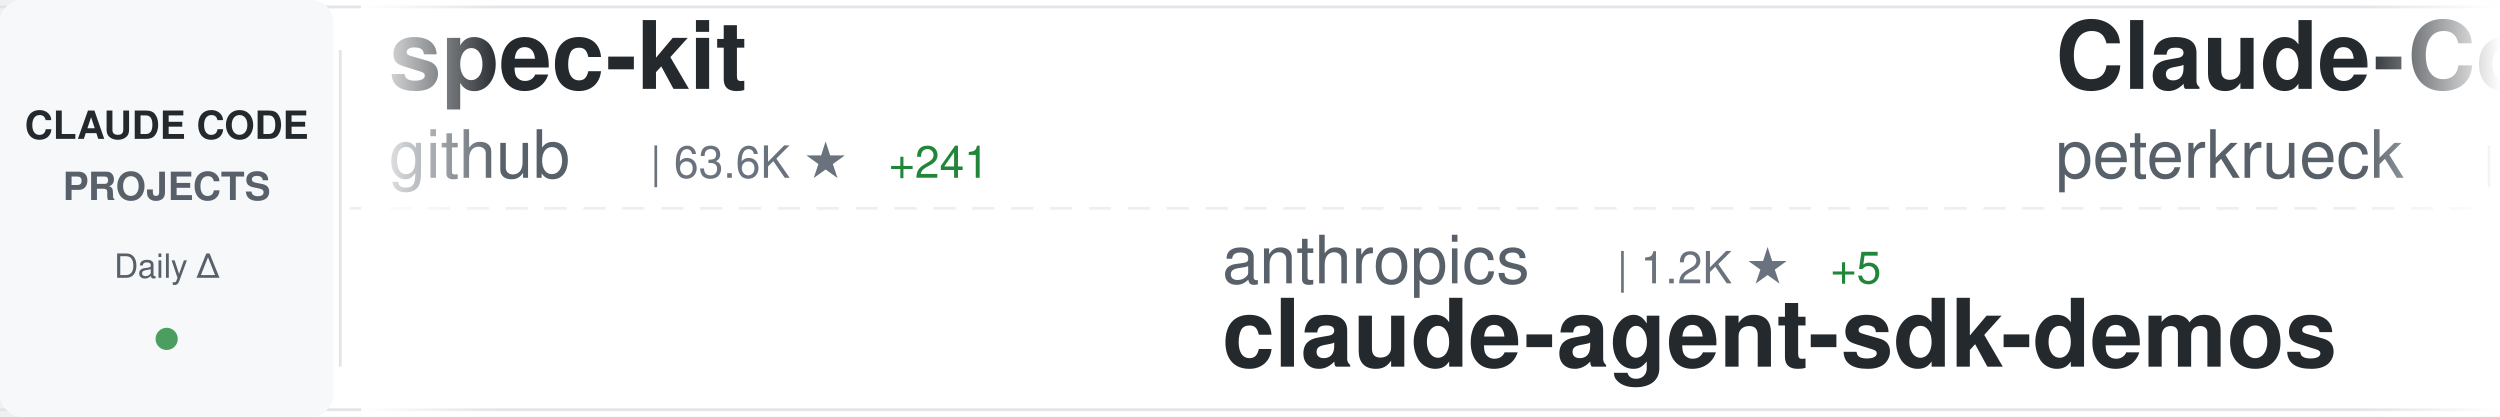
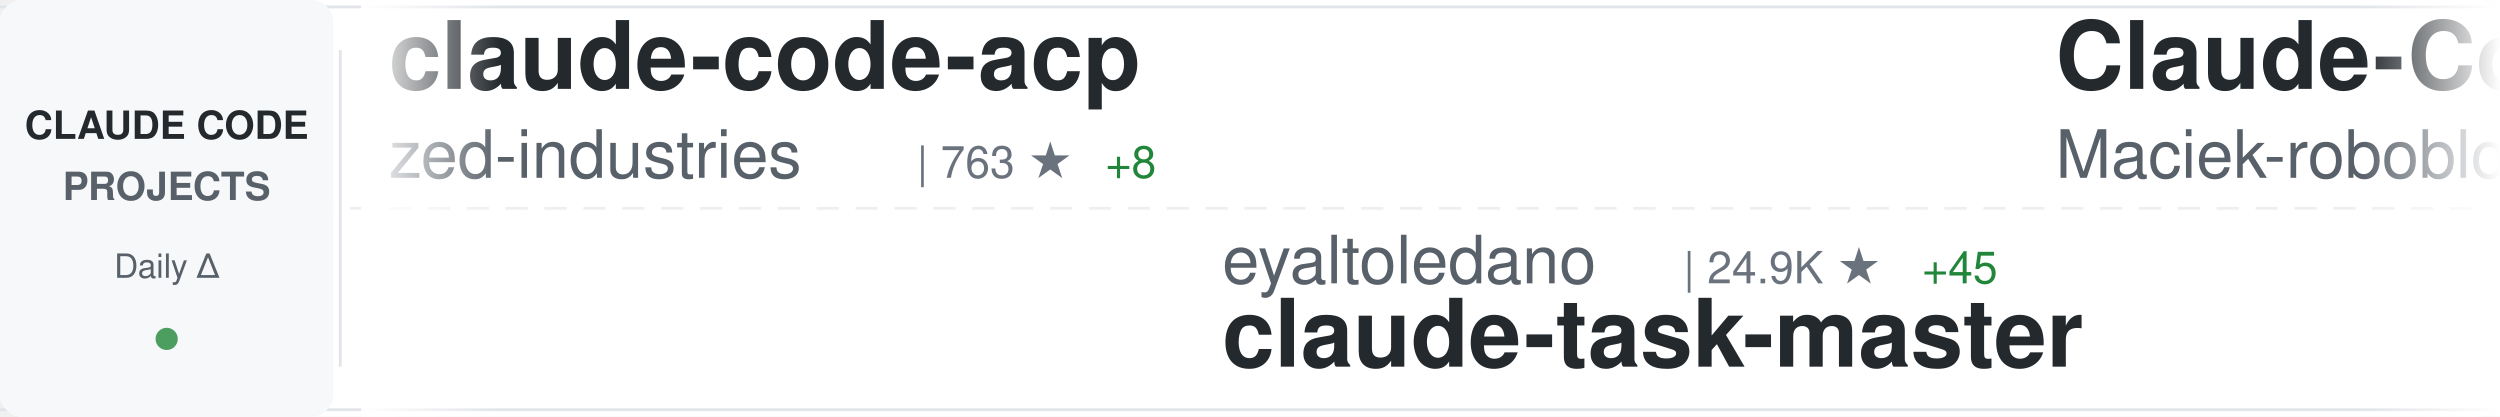
<svg xmlns="http://www.w3.org/2000/svg" width="900" height="150">
  <defs>
    <linearGradient id="awesomeLeftFade" x1="0%" y1="0%" x2="100%" y2="0%">
      <stop offset="0%" style="stop-color:#ffffff;stop-opacity:1" />
      <stop offset="100%" style="stop-color:#ffffff;stop-opacity:0" />
    </linearGradient>
    <linearGradient id="awesomeRightFade" x1="0%" y1="0%" x2="100%" y2="0%">
      <stop offset="0%" style="stop-color:#ffffff;stop-opacity:0" />
      <stop offset="100%" style="stop-color:#ffffff;stop-opacity:1" />
    </linearGradient>
  </defs>
  <rect width="900" height="150" fill="#ffffff" rx="8" />
  <rect x="0" y="2" width="900" height="1" fill="#e1e4e8" />
  <rect x="0" y="147" width="900" height="1" fill="#e1e4e8" />
  <line x1="0" y1="75" x2="900" y2="75" stroke="#e1e4e8" stroke-width="1" stroke-dasharray="8 6" opacity="0.6" />
  <rect x="0" y="0" width="120" height="150" fill="#f6f8fa" rx="8" />
  <text x="60" y="50" font-family="-apple-system, BlinkMacSystemFont, 'Segoe UI', Helvetica, Arial, sans-serif" font-size="14" font-weight="600" fill="#24292e" text-anchor="middle">CLAUDE CODE</text>
  <text x="60" y="72" font-family="-apple-system, BlinkMacSystemFont, 'Segoe UI', Helvetica, Arial, sans-serif" font-size="14" font-weight="600" fill="#586069" text-anchor="middle">PROJECTS</text>
  <text x="60" y="100" font-family="-apple-system, BlinkMacSystemFont, 'Segoe UI', Helvetica, Arial, sans-serif" font-size="12" font-weight="500" fill="#586069" text-anchor="middle">Daily Δ</text>
  <circle cx="60" cy="122" r="4" fill="#22863a" opacity="0.8" />
  <rect x="122" y="18" width="1" height="114" fill="#e1e4e8" />
  <clipPath id="awesomeTickerClip">
    <rect x="130" y="0" width="770" height="150" />
  </clipPath>
  <g clip-path="url(#awesomeTickerClip)">
    <g id="awesomeTickerItems">
      <animateTransform attributeName="transform" attributeType="XML" type="translate" from="0 0" to="-3000 0" dur="54s" repeatCount="indefinite" />
      <g transform="translate(0, 0)">
-         <text x="140" y="32" font-family="-apple-system, BlinkMacSystemFont, 'Segoe UI', Helvetica, Arial, sans-serif" font-size="34" font-weight="600" fill="#24292e">spec-kit</text>
-         <text x="140" y="64" font-family="-apple-system, BlinkMacSystemFont, 'Segoe UI', Helvetica, Arial, sans-serif" font-size="24" font-weight="400" fill="#586069">github</text>
-         <text x="234" y="64" font-family="-apple-system, BlinkMacSystemFont, 'Segoe UI', Helvetica, Arial, sans-serif" font-size="16" font-weight="500" fill="#6a737d">| 63.6K ★</text>
-         <text x="320" y="64" font-family="-apple-system, BlinkMacSystemFont, 'Segoe UI', Helvetica, Arial, sans-serif" font-size="16" font-weight="500" fill="#22863a"> +241</text>
+         <text x="140" y="32" font-family="-apple-system, BlinkMacSystemFont, 'Segoe UI', Helvetica, Arial, sans-serif" font-size="34" font-weight="600" fill="#24292e">claude-code-acp</text>
+         <text x="140" y="64" font-family="-apple-system, BlinkMacSystemFont, 'Segoe UI', Helvetica, Arial, sans-serif" font-size="24" font-weight="400" fill="#586069">zed-industries</text>
+         <text x="330" y="64" font-family="-apple-system, BlinkMacSystemFont, 'Segoe UI', Helvetica, Arial, sans-serif" font-size="16" font-weight="500" fill="#6a737d">| 763 ★</text>
+         <text x="398" y="64" font-family="-apple-system, BlinkMacSystemFont, 'Segoe UI', Helvetica, Arial, sans-serif" font-size="16" font-weight="500" fill="#22863a"> +8</text>
      </g>
      <g transform="translate(300, 0)">
-         <text x="140" y="102" font-family="-apple-system, BlinkMacSystemFont, 'Segoe UI', Helvetica, Arial, sans-serif" font-size="24" font-weight="400" fill="#586069">anthropics</text>
-         <text x="282" y="102" font-family="-apple-system, BlinkMacSystemFont, 'Segoe UI', Helvetica, Arial, sans-serif" font-size="16" font-weight="500" fill="#6a737d">| 1.2K ★</text>
-         <text x="359" y="102" font-family="-apple-system, BlinkMacSystemFont, 'Segoe UI', Helvetica, Arial, sans-serif" font-size="16" font-weight="500" fill="#22863a"> +5</text>
-         <text x="140" y="132" font-family="-apple-system, BlinkMacSystemFont, 'Segoe UI', Helvetica, Arial, sans-serif" font-size="34" font-weight="600" fill="#24292e">claude-agent-sdk-demos</text>
+         <text x="140" y="102" font-family="-apple-system, BlinkMacSystemFont, 'Segoe UI', Helvetica, Arial, sans-serif" font-size="24" font-weight="400" fill="#586069">eyaltoledano</text>
+         <text x="306" y="102" font-family="-apple-system, BlinkMacSystemFont, 'Segoe UI', Helvetica, Arial, sans-serif" font-size="16" font-weight="500" fill="#6a737d">| 24.9K ★</text>
+         <text x="392" y="102" font-family="-apple-system, BlinkMacSystemFont, 'Segoe UI', Helvetica, Arial, sans-serif" font-size="16" font-weight="500" fill="#22863a"> +45</text>
+         <text x="140" y="132" font-family="-apple-system, BlinkMacSystemFont, 'Segoe UI', Helvetica, Arial, sans-serif" font-size="34" font-weight="600" fill="#24292e">claude-task-master</text>
      </g>
      <g transform="translate(600, 0)">
-         <text x="140" y="32" font-family="-apple-system, BlinkMacSystemFont, 'Segoe UI', Helvetica, Arial, sans-serif" font-size="34" font-weight="600" fill="#24292e">Claude-Code-Development-...</text>
-         <text x="140" y="64" font-family="-apple-system, BlinkMacSystemFont, 'Segoe UI', Helvetica, Arial, sans-serif" font-size="24" font-weight="400" fill="#586069">peterkrueck</text>
-         <text x="294" y="64" font-family="-apple-system, BlinkMacSystemFont, 'Segoe UI', Helvetica, Arial, sans-serif" font-size="16" font-weight="500" fill="#6a737d">| 1.3K ★</text>
-         <text x="371" y="64" font-family="-apple-system, BlinkMacSystemFont, 'Segoe UI', Helvetica, Arial, sans-serif" font-size="16" font-weight="500" fill="#22863a"> +1</text>
+         <text x="140" y="32" font-family="-apple-system, BlinkMacSystemFont, 'Segoe UI', Helvetica, Arial, sans-serif" font-size="34" font-weight="600" fill="#24292e">Claude-Code-Usage-Monito...</text>
+         <text x="140" y="64" font-family="-apple-system, BlinkMacSystemFont, 'Segoe UI', Helvetica, Arial, sans-serif" font-size="24" font-weight="400" fill="#586069">Maciek-roboblog</text>
+         <text x="342" y="64" font-family="-apple-system, BlinkMacSystemFont, 'Segoe UI', Helvetica, Arial, sans-serif" font-size="16" font-weight="500" fill="#6a737d">| 6.2K ★</text>
+         <text x="419" y="64" font-family="-apple-system, BlinkMacSystemFont, 'Segoe UI', Helvetica, Arial, sans-serif" font-size="16" font-weight="500" fill="#22863a"> +8</text>
      </g>
      <g transform="translate(900, 0)">
-         <text x="140" y="102" font-family="-apple-system, BlinkMacSystemFont, 'Segoe UI', Helvetica, Arial, sans-serif" font-size="24" font-weight="400" fill="#586069">obra</text>
-         <text x="210" y="102" font-family="-apple-system, BlinkMacSystemFont, 'Segoe UI', Helvetica, Arial, sans-serif" font-size="16" font-weight="500" fill="#6a737d">| 29.8K ★</text>
-         <text x="296" y="102" font-family="-apple-system, BlinkMacSystemFont, 'Segoe UI', Helvetica, Arial, sans-serif" font-size="16" font-weight="500" fill="#22863a"> +1.4K</text>
-         <text x="140" y="132" font-family="-apple-system, BlinkMacSystemFont, 'Segoe UI', Helvetica, Arial, sans-serif" font-size="34" font-weight="600" fill="#24292e">superpowers</text>
+         <text x="140" y="102" font-family="-apple-system, BlinkMacSystemFont, 'Segoe UI', Helvetica, Arial, sans-serif" font-size="24" font-weight="400" fill="#586069">diet103</text>
+         <text x="246" y="102" font-family="-apple-system, BlinkMacSystemFont, 'Segoe UI', Helvetica, Arial, sans-serif" font-size="16" font-weight="500" fill="#6a737d">| 8.5K ★</text>
+         <text x="323" y="102" font-family="-apple-system, BlinkMacSystemFont, 'Segoe UI', Helvetica, Arial, sans-serif" font-size="16" font-weight="500" fill="#22863a"> +25</text>
+         <text x="140" y="132" font-family="-apple-system, BlinkMacSystemFont, 'Segoe UI', Helvetica, Arial, sans-serif" font-size="34" font-weight="600" fill="#24292e">claude-code-infrastructu...</text>
      </g>
      <g transform="translate(1200, 0)">
-         <text x="140" y="32" font-family="-apple-system, BlinkMacSystemFont, 'Segoe UI', Helvetica, Arial, sans-serif" font-size="34" font-weight="600" fill="#24292e">claude-code-prompt-impro...</text>
-         <text x="140" y="64" font-family="-apple-system, BlinkMacSystemFont, 'Segoe UI', Helvetica, Arial, sans-serif" font-size="24" font-weight="400" fill="#586069">severity1</text>
-         <text x="270" y="64" font-family="-apple-system, BlinkMacSystemFont, 'Segoe UI', Helvetica, Arial, sans-serif" font-size="16" font-weight="500" fill="#6a737d">| 1.1K ★</text>
-         <text x="347" y="64" font-family="-apple-system, BlinkMacSystemFont, 'Segoe UI', Helvetica, Arial, sans-serif" font-size="16" font-weight="500" fill="#22863a"> +1</text>
+         <text x="140" y="32" font-family="-apple-system, BlinkMacSystemFont, 'Segoe UI', Helvetica, Arial, sans-serif" font-size="34" font-weight="600" fill="#24292e">cc</text>
+         <text x="140" y="64" font-family="-apple-system, BlinkMacSystemFont, 'Segoe UI', Helvetica, Arial, sans-serif" font-size="24" font-weight="400" fill="#586069">kn1026</text>
+         <text x="234" y="64" font-family="-apple-system, BlinkMacSystemFont, 'Segoe UI', Helvetica, Arial, sans-serif" font-size="16" font-weight="500" fill="#6a737d">| 700 ★</text>
      </g>
      <g transform="translate(1500, 0)">
-         <text x="140" y="102" font-family="-apple-system, BlinkMacSystemFont, 'Segoe UI', Helvetica, Arial, sans-serif" font-size="24" font-weight="400" fill="#586069">lst97</text>
-         <text x="222" y="102" font-family="-apple-system, BlinkMacSystemFont, 'Segoe UI', Helvetica, Arial, sans-serif" font-size="16" font-weight="500" fill="#6a737d">| 1.3K ★</text>
-         <text x="299" y="102" font-family="-apple-system, BlinkMacSystemFont, 'Segoe UI', Helvetica, Arial, sans-serif" font-size="16" font-weight="500" fill="#22863a"> +8</text>
-         <text x="140" y="132" font-family="-apple-system, BlinkMacSystemFont, 'Segoe UI', Helvetica, Arial, sans-serif" font-size="34" font-weight="600" fill="#24292e">claude-code-sub-agents</text>
+         <text x="140" y="102" font-family="-apple-system, BlinkMacSystemFont, 'Segoe UI', Helvetica, Arial, sans-serif" font-size="24" font-weight="400" fill="#586069">JessyTsui</text>
+         <text x="270" y="102" font-family="-apple-system, BlinkMacSystemFont, 'Segoe UI', Helvetica, Arial, sans-serif" font-size="16" font-weight="500" fill="#6a737d">| 962 ★</text>
+         <text x="338" y="102" font-family="-apple-system, BlinkMacSystemFont, 'Segoe UI', Helvetica, Arial, sans-serif" font-size="16" font-weight="500" fill="#22863a"> +2</text>
+         <text x="140" y="132" font-family="-apple-system, BlinkMacSystemFont, 'Segoe UI', Helvetica, Arial, sans-serif" font-size="34" font-weight="600" fill="#24292e">Claude-Code-Remote</text>
      </g>
      <g transform="translate(1800, 0)">
-         <text x="140" y="32" font-family="-apple-system, BlinkMacSystemFont, 'Segoe UI', Helvetica, Arial, sans-serif" font-size="34" font-weight="600" fill="#24292e">my-claude-code-setup</text>
-         <text x="140" y="64" font-family="-apple-system, BlinkMacSystemFont, 'Segoe UI', Helvetica, Arial, sans-serif" font-size="24" font-weight="400" fill="#586069">centminmod</text>
-         <text x="282" y="64" font-family="-apple-system, BlinkMacSystemFont, 'Segoe UI', Helvetica, Arial, sans-serif" font-size="16" font-weight="500" fill="#6a737d">| 1.7K ★</text>
-         <text x="359" y="64" font-family="-apple-system, BlinkMacSystemFont, 'Segoe UI', Helvetica, Arial, sans-serif" font-size="16" font-weight="500" fill="#22863a"> +6</text>
+         <text x="140" y="32" font-family="-apple-system, BlinkMacSystemFont, 'Segoe UI', Helvetica, Arial, sans-serif" font-size="34" font-weight="600" fill="#24292e">claude-code-configs</text>
+         <text x="140" y="64" font-family="-apple-system, BlinkMacSystemFont, 'Segoe UI', Helvetica, Arial, sans-serif" font-size="24" font-weight="400" fill="#586069">Matt-Dionis</text>
+         <text x="294" y="64" font-family="-apple-system, BlinkMacSystemFont, 'Segoe UI', Helvetica, Arial, sans-serif" font-size="16" font-weight="500" fill="#6a737d">| 600 ★</text>
+         <text x="362" y="64" font-family="-apple-system, BlinkMacSystemFont, 'Segoe UI', Helvetica, Arial, sans-serif" font-size="16" font-weight="500" fill="#22863a"> +2</text>
      </g>
      <g transform="translate(2100, 0)">
-         <text x="140" y="102" font-family="-apple-system, BlinkMacSystemFont, 'Segoe UI', Helvetica, Arial, sans-serif" font-size="24" font-weight="400" fill="#586069">simonw</text>
-         <text x="234" y="102" font-family="-apple-system, BlinkMacSystemFont, 'Segoe UI', Helvetica, Arial, sans-serif" font-size="16" font-weight="500" fill="#6a737d">| 809 ★</text>
-         <text x="302" y="102" font-family="-apple-system, BlinkMacSystemFont, 'Segoe UI', Helvetica, Arial, sans-serif" font-size="16" font-weight="500" fill="#22863a"> +14</text>
-         <text x="140" y="132" font-family="-apple-system, BlinkMacSystemFont, 'Segoe UI', Helvetica, Arial, sans-serif" font-size="34" font-weight="600" fill="#24292e">claude-code-transcripts</text>
+         <text x="140" y="102" font-family="-apple-system, BlinkMacSystemFont, 'Segoe UI', Helvetica, Arial, sans-serif" font-size="24" font-weight="400" fill="#586069">numman-ali</text>
+         <text x="282" y="102" font-family="-apple-system, BlinkMacSystemFont, 'Segoe UI', Helvetica, Arial, sans-serif" font-size="16" font-weight="500" fill="#6a737d">| 6.1K ★</text>
+         <text x="359" y="102" font-family="-apple-system, BlinkMacSystemFont, 'Segoe UI', Helvetica, Arial, sans-serif" font-size="16" font-weight="500" fill="#22863a"> +316</text>
+         <text x="140" y="132" font-family="-apple-system, BlinkMacSystemFont, 'Segoe UI', Helvetica, Arial, sans-serif" font-size="34" font-weight="600" fill="#24292e">openskills</text>
      </g>
      <g transform="translate(2400, 0)">
-         <text x="140" y="32" font-family="-apple-system, BlinkMacSystemFont, 'Segoe UI', Helvetica, Arial, sans-serif" font-size="34" font-weight="600" fill="#24292e">claude_code_bridge</text>
-         <text x="140" y="64" font-family="-apple-system, BlinkMacSystemFont, 'Segoe UI', Helvetica, Arial, sans-serif" font-size="24" font-weight="400" fill="#586069">bfly123</text>
-         <text x="246" y="64" font-family="-apple-system, BlinkMacSystemFont, 'Segoe UI', Helvetica, Arial, sans-serif" font-size="16" font-weight="500" fill="#6a737d">| 701 ★</text>
-         <text x="314" y="64" font-family="-apple-system, BlinkMacSystemFont, 'Segoe UI', Helvetica, Arial, sans-serif" font-size="16" font-weight="500" fill="#22863a"> +45</text>
+         <text x="140" y="32" font-family="-apple-system, BlinkMacSystemFont, 'Segoe UI', Helvetica, Arial, sans-serif" font-size="34" font-weight="600" fill="#24292e">claude-code-plugins-plus...</text>
+         <text x="140" y="64" font-family="-apple-system, BlinkMacSystemFont, 'Segoe UI', Helvetica, Arial, sans-serif" font-size="24" font-weight="400" fill="#586069">jeremylongshore</text>
+         <text x="342" y="64" font-family="-apple-system, BlinkMacSystemFont, 'Segoe UI', Helvetica, Arial, sans-serif" font-size="16" font-weight="500" fill="#6a737d">| 1.0K ★</text>
+         <text x="419" y="64" font-family="-apple-system, BlinkMacSystemFont, 'Segoe UI', Helvetica, Arial, sans-serif" font-size="16" font-weight="500" fill="#22863a"> +13</text>
      </g>
      <g transform="translate(2700, 0)">
-         <text x="140" y="102" font-family="-apple-system, BlinkMacSystemFont, 'Segoe UI', Helvetica, Arial, sans-serif" font-size="24" font-weight="400" fill="#586069">andrepimenta</text>
-         <text x="306" y="102" font-family="-apple-system, BlinkMacSystemFont, 'Segoe UI', Helvetica, Arial, sans-serif" font-size="16" font-weight="500" fill="#6a737d">| 974 ★</text>
-         <text x="374" y="102" font-family="-apple-system, BlinkMacSystemFont, 'Segoe UI', Helvetica, Arial, sans-serif" font-size="16" font-weight="500" fill="#22863a"> +2</text>
-         <text x="140" y="132" font-family="-apple-system, BlinkMacSystemFont, 'Segoe UI', Helvetica, Arial, sans-serif" font-size="34" font-weight="600" fill="#24292e">claude-code-chat</text>
+         <text x="140" y="102" font-family="-apple-system, BlinkMacSystemFont, 'Segoe UI', Helvetica, Arial, sans-serif" font-size="24" font-weight="400" fill="#586069">UfoMiao</text>
+         <text x="246" y="102" font-family="-apple-system, BlinkMacSystemFont, 'Segoe UI', Helvetica, Arial, sans-serif" font-size="16" font-weight="500" fill="#6a737d">| 5.3K ★</text>
+         <text x="323" y="102" font-family="-apple-system, BlinkMacSystemFont, 'Segoe UI', Helvetica, Arial, sans-serif" font-size="16" font-weight="500" fill="#22863a"> +9</text>
+         <text x="140" y="132" font-family="-apple-system, BlinkMacSystemFont, 'Segoe UI', Helvetica, Arial, sans-serif" font-size="34" font-weight="600" fill="#24292e">zcf</text>
      </g>
      <g transform="translate(3000, 0)">
-         <text x="140" y="32" font-family="-apple-system, BlinkMacSystemFont, 'Segoe UI', Helvetica, Arial, sans-serif" font-size="34" font-weight="600" fill="#24292e">spec-kit</text>
-         <text x="140" y="64" font-family="-apple-system, BlinkMacSystemFont, 'Segoe UI', Helvetica, Arial, sans-serif" font-size="24" font-weight="400" fill="#586069">github</text>
-         <text x="234" y="64" font-family="-apple-system, BlinkMacSystemFont, 'Segoe UI', Helvetica, Arial, sans-serif" font-size="16" font-weight="500" fill="#6a737d">| 63.6K ★</text>
-         <text x="320" y="64" font-family="-apple-system, BlinkMacSystemFont, 'Segoe UI', Helvetica, Arial, sans-serif" font-size="16" font-weight="500" fill="#22863a"> +241</text>
+         <text x="140" y="32" font-family="-apple-system, BlinkMacSystemFont, 'Segoe UI', Helvetica, Arial, sans-serif" font-size="34" font-weight="600" fill="#24292e">claude-code-acp</text>
+         <text x="140" y="64" font-family="-apple-system, BlinkMacSystemFont, 'Segoe UI', Helvetica, Arial, sans-serif" font-size="24" font-weight="400" fill="#586069">zed-industries</text>
+         <text x="330" y="64" font-family="-apple-system, BlinkMacSystemFont, 'Segoe UI', Helvetica, Arial, sans-serif" font-size="16" font-weight="500" fill="#6a737d">| 763 ★</text>
+         <text x="398" y="64" font-family="-apple-system, BlinkMacSystemFont, 'Segoe UI', Helvetica, Arial, sans-serif" font-size="16" font-weight="500" fill="#22863a"> +8</text>
      </g>
      <g transform="translate(3300, 0)">
-         <text x="140" y="102" font-family="-apple-system, BlinkMacSystemFont, 'Segoe UI', Helvetica, Arial, sans-serif" font-size="24" font-weight="400" fill="#586069">anthropics</text>
-         <text x="282" y="102" font-family="-apple-system, BlinkMacSystemFont, 'Segoe UI', Helvetica, Arial, sans-serif" font-size="16" font-weight="500" fill="#6a737d">| 1.2K ★</text>
-         <text x="359" y="102" font-family="-apple-system, BlinkMacSystemFont, 'Segoe UI', Helvetica, Arial, sans-serif" font-size="16" font-weight="500" fill="#22863a"> +5</text>
-         <text x="140" y="132" font-family="-apple-system, BlinkMacSystemFont, 'Segoe UI', Helvetica, Arial, sans-serif" font-size="34" font-weight="600" fill="#24292e">claude-agent-sdk-demos</text>
+         <text x="140" y="102" font-family="-apple-system, BlinkMacSystemFont, 'Segoe UI', Helvetica, Arial, sans-serif" font-size="24" font-weight="400" fill="#586069">eyaltoledano</text>
+         <text x="306" y="102" font-family="-apple-system, BlinkMacSystemFont, 'Segoe UI', Helvetica, Arial, sans-serif" font-size="16" font-weight="500" fill="#6a737d">| 24.9K ★</text>
+         <text x="392" y="102" font-family="-apple-system, BlinkMacSystemFont, 'Segoe UI', Helvetica, Arial, sans-serif" font-size="16" font-weight="500" fill="#22863a"> +45</text>
+         <text x="140" y="132" font-family="-apple-system, BlinkMacSystemFont, 'Segoe UI', Helvetica, Arial, sans-serif" font-size="34" font-weight="600" fill="#24292e">claude-task-master</text>
      </g>
      <g transform="translate(3600, 0)">
-         <text x="140" y="32" font-family="-apple-system, BlinkMacSystemFont, 'Segoe UI', Helvetica, Arial, sans-serif" font-size="34" font-weight="600" fill="#24292e">Claude-Code-Development-...</text>
-         <text x="140" y="64" font-family="-apple-system, BlinkMacSystemFont, 'Segoe UI', Helvetica, Arial, sans-serif" font-size="24" font-weight="400" fill="#586069">peterkrueck</text>
-         <text x="294" y="64" font-family="-apple-system, BlinkMacSystemFont, 'Segoe UI', Helvetica, Arial, sans-serif" font-size="16" font-weight="500" fill="#6a737d">| 1.3K ★</text>
-         <text x="371" y="64" font-family="-apple-system, BlinkMacSystemFont, 'Segoe UI', Helvetica, Arial, sans-serif" font-size="16" font-weight="500" fill="#22863a"> +1</text>
+         <text x="140" y="32" font-family="-apple-system, BlinkMacSystemFont, 'Segoe UI', Helvetica, Arial, sans-serif" font-size="34" font-weight="600" fill="#24292e">Claude-Code-Usage-Monito...</text>
+         <text x="140" y="64" font-family="-apple-system, BlinkMacSystemFont, 'Segoe UI', Helvetica, Arial, sans-serif" font-size="24" font-weight="400" fill="#586069">Maciek-roboblog</text>
+         <text x="342" y="64" font-family="-apple-system, BlinkMacSystemFont, 'Segoe UI', Helvetica, Arial, sans-serif" font-size="16" font-weight="500" fill="#6a737d">| 6.2K ★</text>
+         <text x="419" y="64" font-family="-apple-system, BlinkMacSystemFont, 'Segoe UI', Helvetica, Arial, sans-serif" font-size="16" font-weight="500" fill="#22863a"> +8</text>
      </g>
      <g transform="translate(3900, 0)">
-         <text x="140" y="102" font-family="-apple-system, BlinkMacSystemFont, 'Segoe UI', Helvetica, Arial, sans-serif" font-size="24" font-weight="400" fill="#586069">obra</text>
-         <text x="210" y="102" font-family="-apple-system, BlinkMacSystemFont, 'Segoe UI', Helvetica, Arial, sans-serif" font-size="16" font-weight="500" fill="#6a737d">| 29.8K ★</text>
-         <text x="296" y="102" font-family="-apple-system, BlinkMacSystemFont, 'Segoe UI', Helvetica, Arial, sans-serif" font-size="16" font-weight="500" fill="#22863a"> +1.4K</text>
-         <text x="140" y="132" font-family="-apple-system, BlinkMacSystemFont, 'Segoe UI', Helvetica, Arial, sans-serif" font-size="34" font-weight="600" fill="#24292e">superpowers</text>
+         <text x="140" y="102" font-family="-apple-system, BlinkMacSystemFont, 'Segoe UI', Helvetica, Arial, sans-serif" font-size="24" font-weight="400" fill="#586069">diet103</text>
+         <text x="246" y="102" font-family="-apple-system, BlinkMacSystemFont, 'Segoe UI', Helvetica, Arial, sans-serif" font-size="16" font-weight="500" fill="#6a737d">| 8.5K ★</text>
+         <text x="323" y="102" font-family="-apple-system, BlinkMacSystemFont, 'Segoe UI', Helvetica, Arial, sans-serif" font-size="16" font-weight="500" fill="#22863a"> +25</text>
+         <text x="140" y="132" font-family="-apple-system, BlinkMacSystemFont, 'Segoe UI', Helvetica, Arial, sans-serif" font-size="34" font-weight="600" fill="#24292e">claude-code-infrastructu...</text>
      </g>
    </g>
  </g>
  <rect x="130" y="0" width="50" height="150" fill="url(#awesomeLeftFade)" />
  <rect x="850" y="0" width="50" height="150" fill="url(#awesomeRightFade)" />
</svg>
